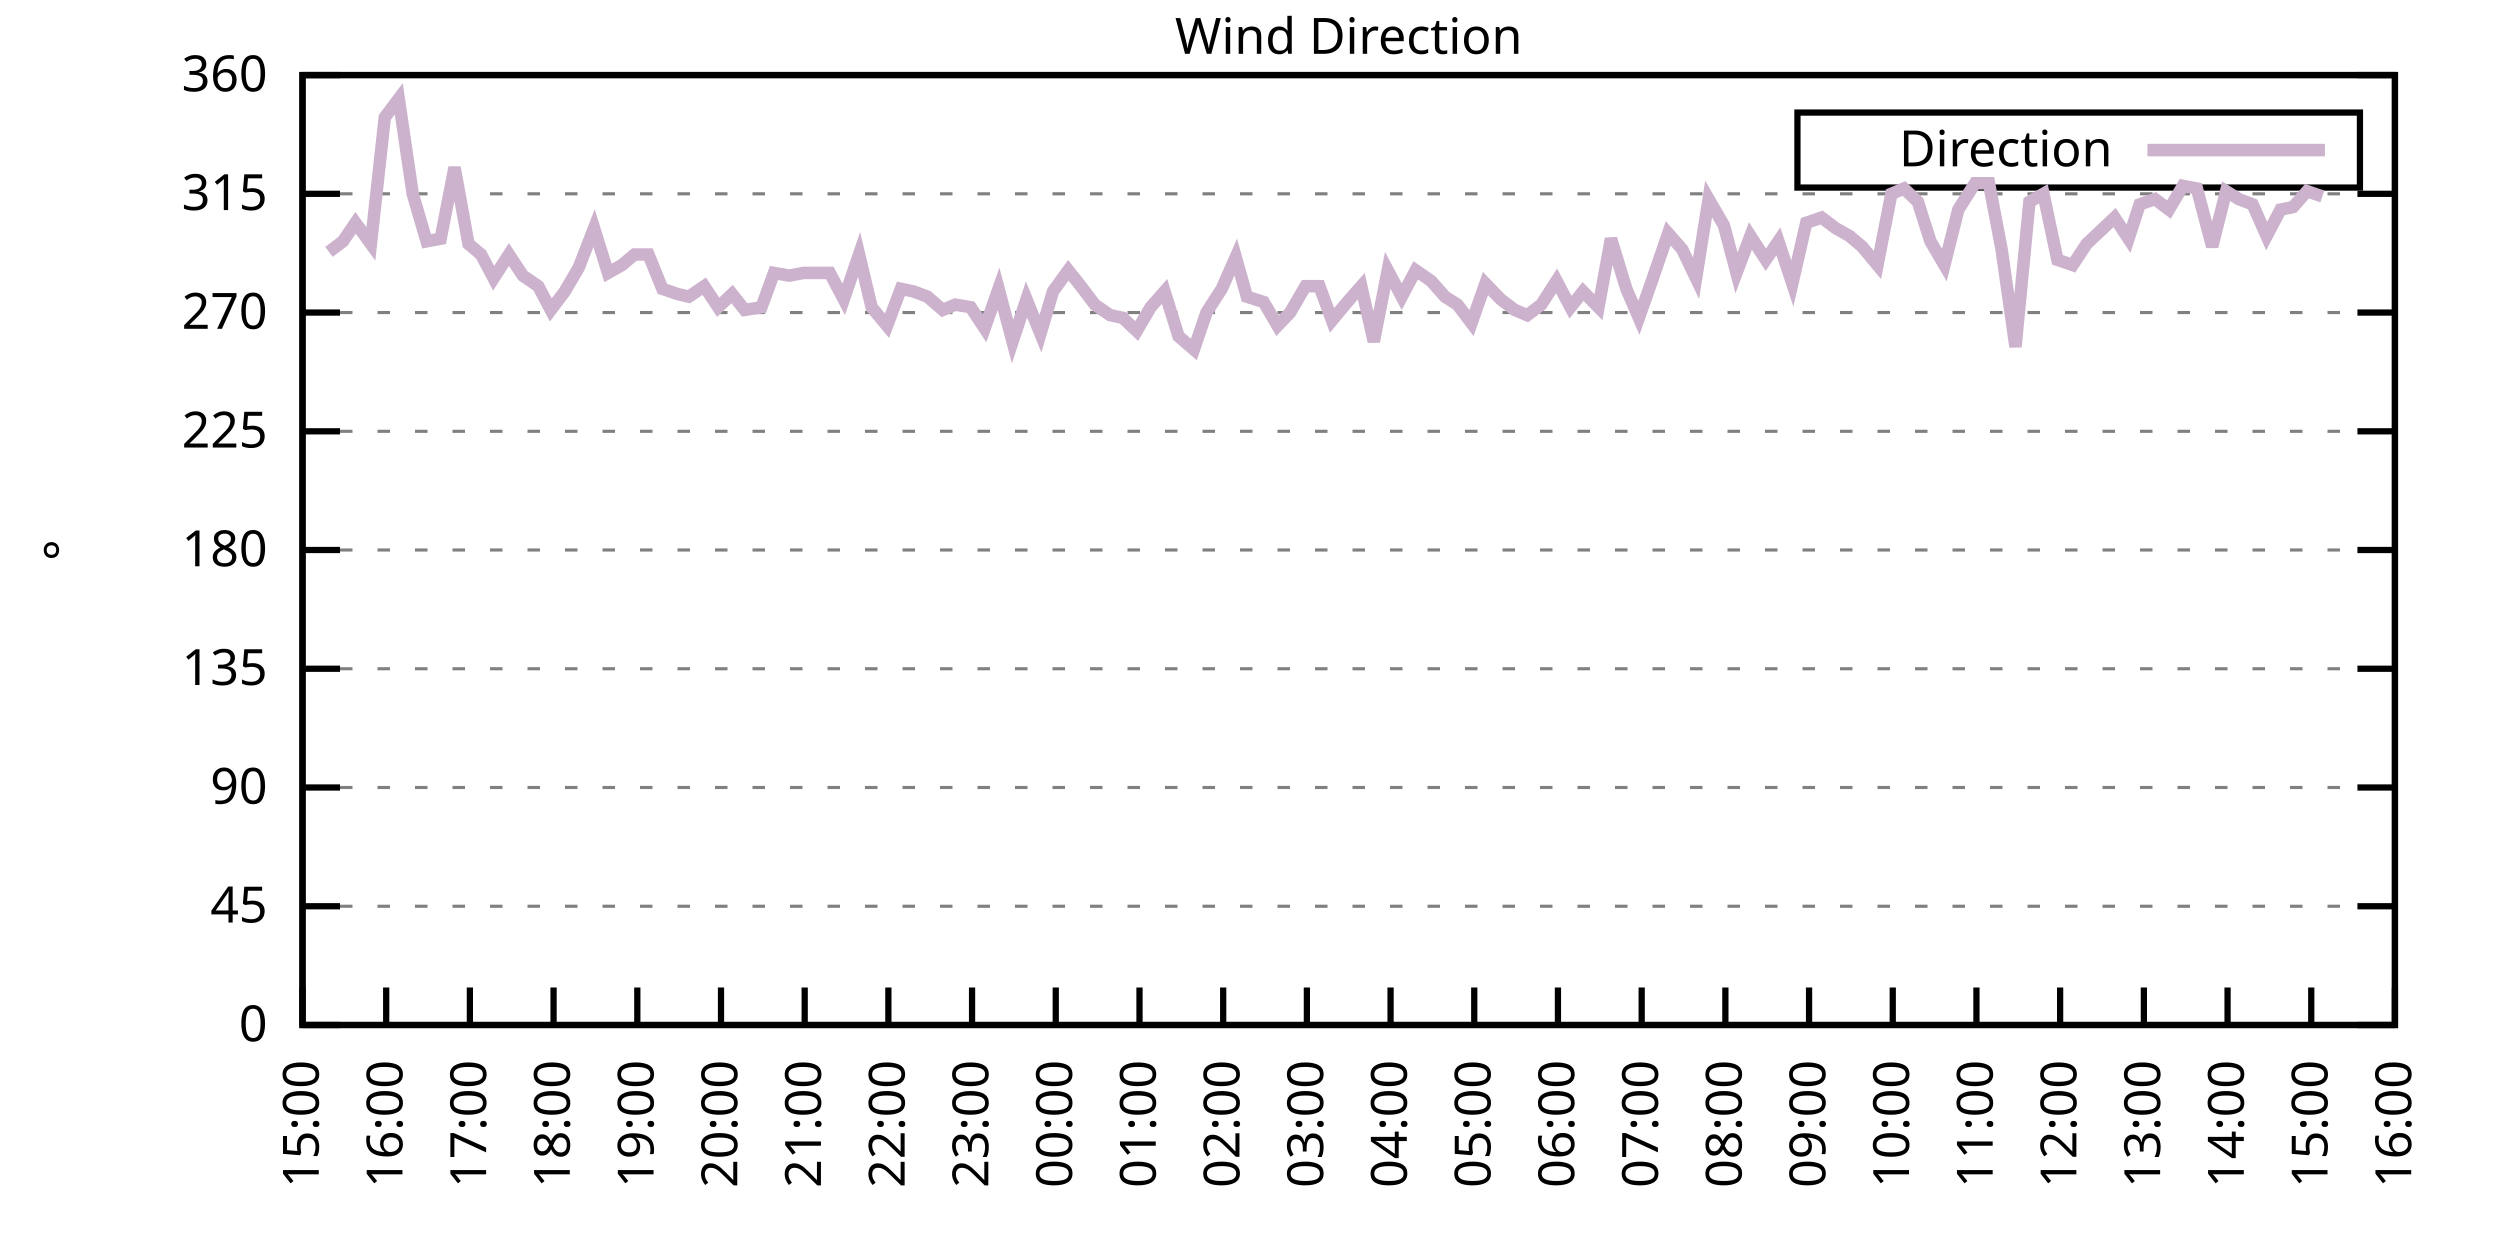
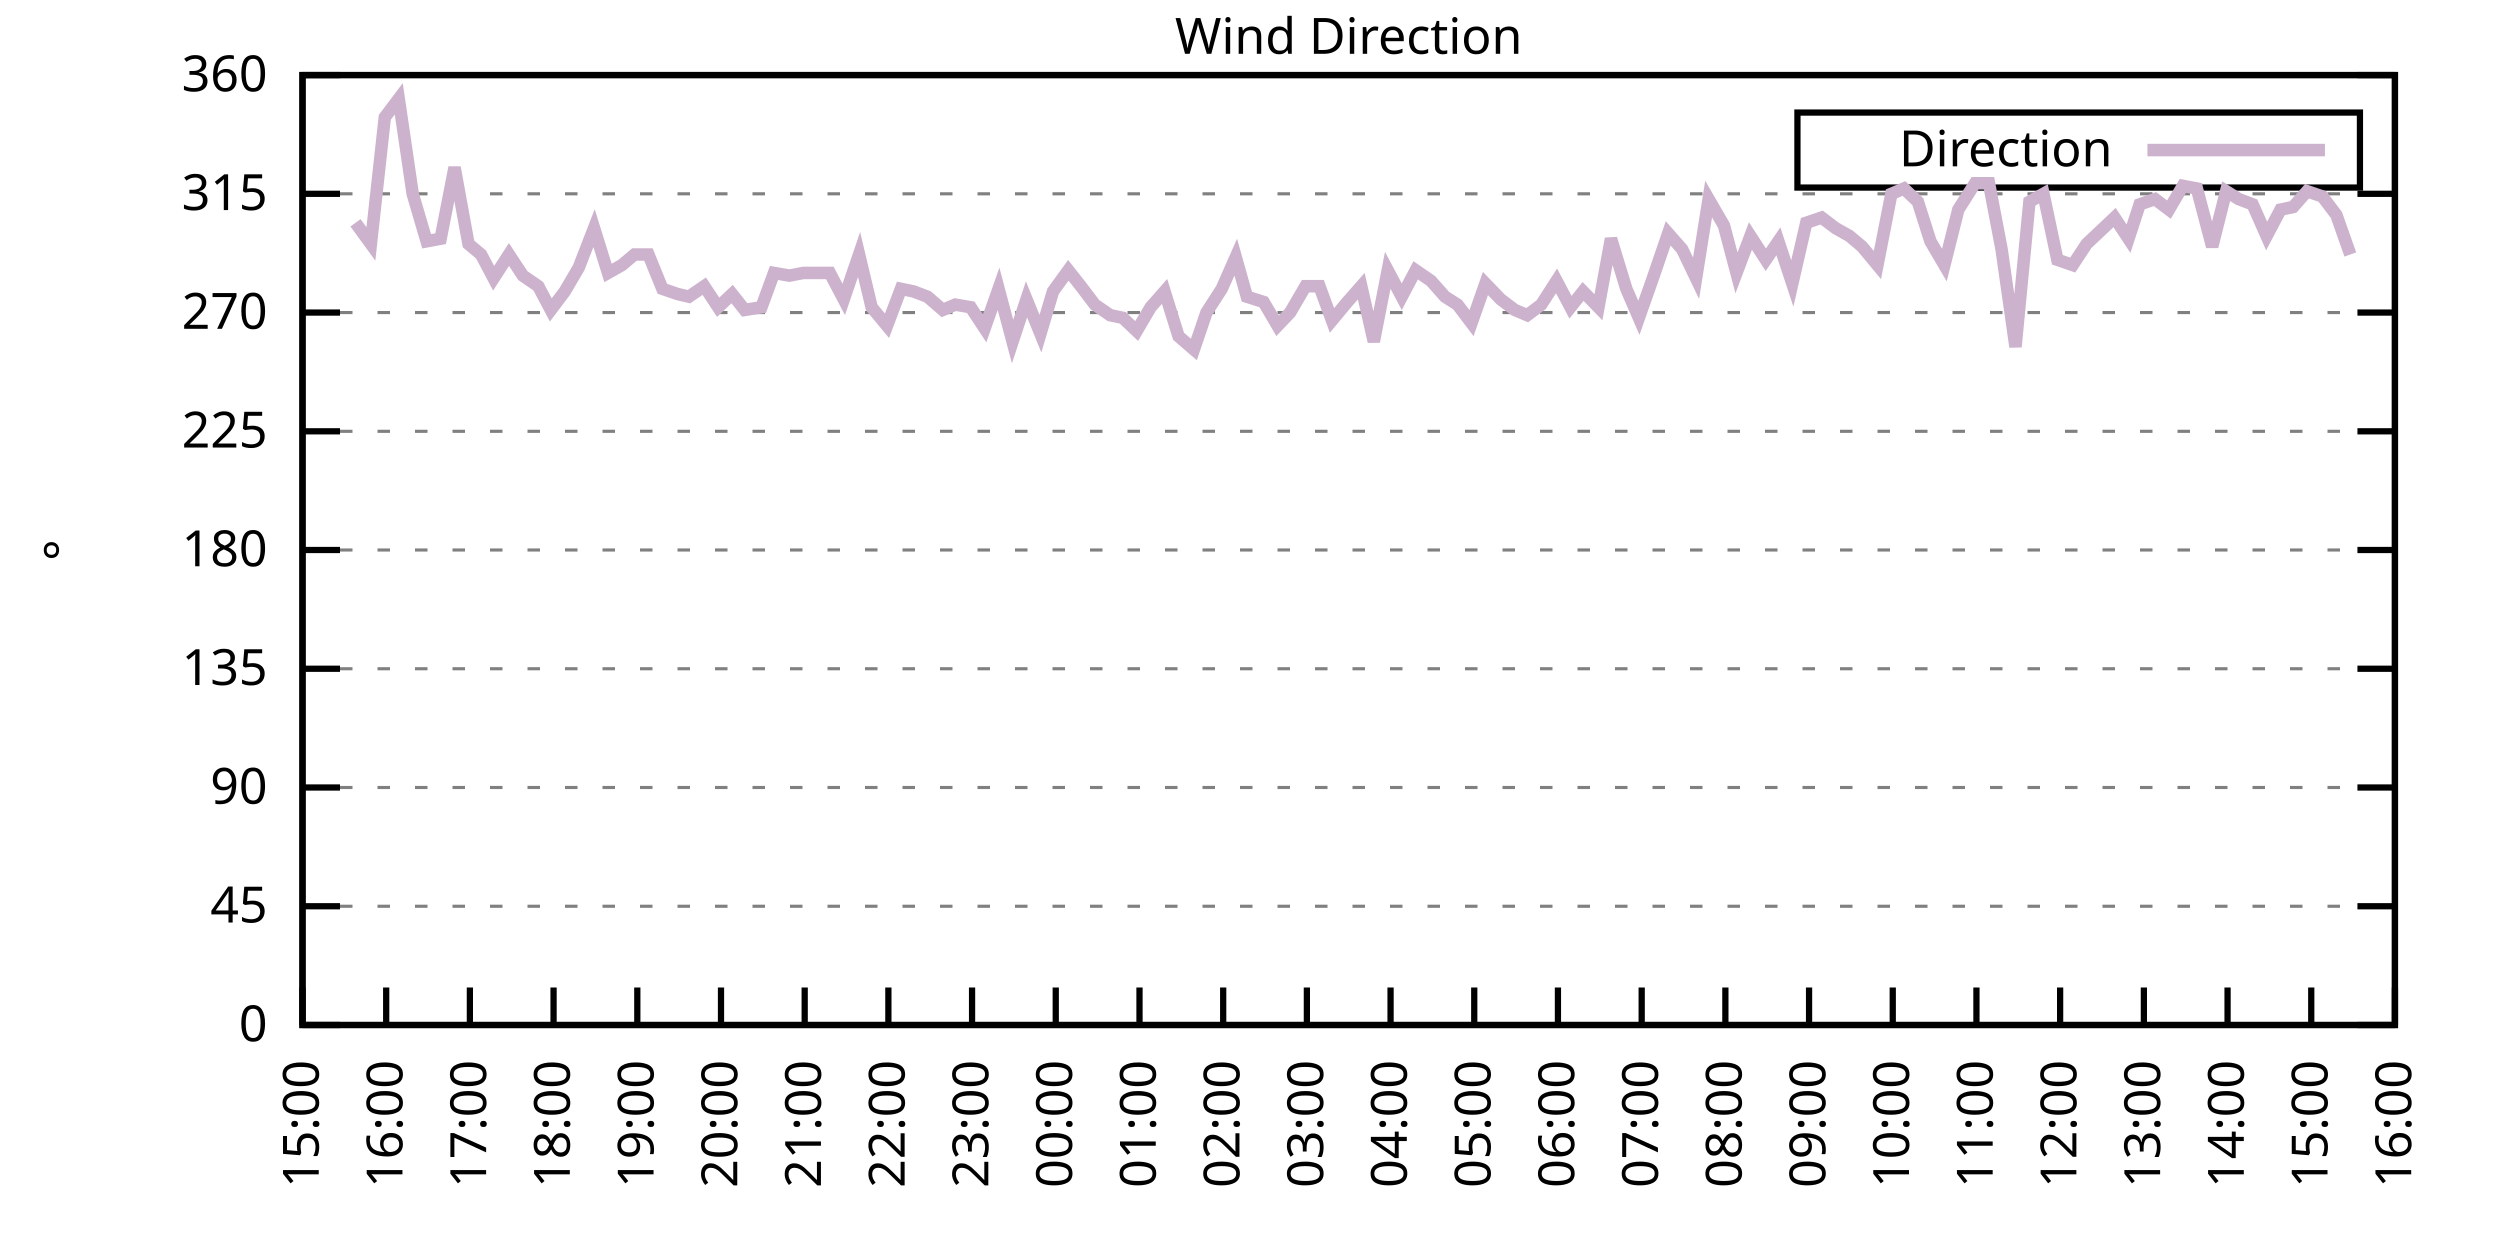
<svg xmlns="http://www.w3.org/2000/svg" xmlns:xlink="http://www.w3.org/1999/xlink" width="400" height="200" viewBox="0 0 400 200">
  <g id="gnuplot_canvas">
    <rect x="0" y="0" width="400" height="200" fill="none" />
    <defs>
      <circle id="gpDot" r="0.5" stroke-width="0.5" stroke="currentColor" />
      <path id="gpPt0" stroke-width="0.333" stroke="currentColor" d="M-1,0 h2 M0,-1 v2" />
      <path id="gpPt1" stroke-width="0.333" stroke="currentColor" d="M-1,-1 L1,1 M1,-1 L-1,1" />
      <path id="gpPt2" stroke-width="0.333" stroke="currentColor" d="M-1,0 L1,0 M0,-1 L0,1 M-1,-1 L1,1 M-1,1 L1,-1" />
      <rect id="gpPt3" stroke-width="0.333" stroke="currentColor" x="-1" y="-1" width="2" height="2" />
      <rect id="gpPt4" stroke-width="0.333" stroke="currentColor" fill="currentColor" x="-1" y="-1" width="2" height="2" />
      <circle id="gpPt5" stroke-width="0.333" stroke="currentColor" cx="0" cy="0" r="1" />
      <use xlink:href="#gpPt5" id="gpPt6" fill="currentColor" stroke="none" />
      <path id="gpPt7" stroke-width="0.333" stroke="currentColor" d="M0,-1.33 L-1.33,0.67 L1.33,0.67 z" />
      <use xlink:href="#gpPt7" id="gpPt8" fill="currentColor" stroke="none" />
      <use xlink:href="#gpPt7" id="gpPt9" stroke="currentColor" transform="rotate(180)" />
      <use xlink:href="#gpPt9" id="gpPt10" fill="currentColor" stroke="none" />
      <use xlink:href="#gpPt3" id="gpPt11" stroke="currentColor" transform="rotate(45)" />
      <use xlink:href="#gpPt11" id="gpPt12" fill="currentColor" stroke="none" />
      <path id="gpPt13" stroke-width="0.333" stroke="currentColor" d="M0,1.330 L1.265,0.411 L0.782,-1.067 L-0.782,-1.076 L-1.265,0.411 z" />
      <use xlink:href="#gpPt13" id="gpPt14" fill="currentColor" stroke="none" />
      <filter id="textbox" filterUnits="objectBoundingBox" x="0" y="0" height="1" width="1">
        <feFlood flood-color="white" flood-opacity="1" result="bgnd" />
        <feComposite in="SourceGraphic" in2="bgnd" operator="atop" />
      </filter>
      <filter id="greybox" filterUnits="objectBoundingBox" x="0" y="0" height="1" width="1">
        <feFlood flood-color="lightgrey" flood-opacity="1" result="grey" />
        <feComposite in="SourceGraphic" in2="grey" operator="atop" />
      </filter>
    </defs>
    <g fill="none" color="white" stroke="currentColor" stroke-width="1.00" stroke-linecap="butt" stroke-linejoin="miter">
</g>
    <g fill="none" color="black" stroke="currentColor" stroke-width="1.00" stroke-linecap="butt" stroke-linejoin="miter">
      <g stroke="none" shape-rendering="crispEdges">
        <polygon fill="rgb(255, 255, 255)" points="48.40,164.00 383.18,164.00 383.18,12.02 48.40,12.02 " />
      </g>
    </g>
    <g fill="none" color="black" stroke="currentColor" stroke-width="1.00" stroke-linecap="butt" stroke-linejoin="miter">
</g>
    <g fill="none" color="black" stroke="black" stroke-width="0.50" stroke-linecap="butt" stroke-linejoin="miter">
</g>
    <g fill="none" color="gray" stroke="currentColor" stroke-width="0.50" stroke-linecap="butt" stroke-linejoin="miter">
      <path stroke="gray" stroke-dasharray="2,4" class="gridline" d="M48.40,164.00 L383.19,164.00  " />
    </g>
    <g fill="none" color="gray" stroke="gray" stroke-width="1.00" stroke-linecap="butt" stroke-linejoin="miter">
</g>
    <g fill="none" color="black" stroke="currentColor" stroke-width="1.00" stroke-linecap="butt" stroke-linejoin="miter">
      <path stroke="black" d="M48.40,164.00 L54.40,164.00 M383.19,164.00 L377.19,164.00  " />
      <g transform="translate(42.80,166.60)" stroke="none" fill="black" font-family="Sans" font-size="8.00" text-anchor="end">
        <text>
          <tspan font-family="Sans"> 0</tspan>
        </text>
      </g>
    </g>
    <g fill="none" color="black" stroke="currentColor" stroke-width="1.00" stroke-linecap="butt" stroke-linejoin="miter">
</g>
    <g fill="none" color="black" stroke="black" stroke-width="0.50" stroke-linecap="butt" stroke-linejoin="miter">
</g>
    <g fill="none" color="gray" stroke="currentColor" stroke-width="0.50" stroke-linecap="butt" stroke-linejoin="miter">
      <path stroke="gray" stroke-dasharray="2,4" class="gridline" d="M48.40,145.00 L383.19,145.00  " />
    </g>
    <g fill="none" color="gray" stroke="gray" stroke-width="1.00" stroke-linecap="butt" stroke-linejoin="miter">
</g>
    <g fill="none" color="black" stroke="currentColor" stroke-width="1.00" stroke-linecap="butt" stroke-linejoin="miter">
      <path stroke="black" d="M48.40,145.00 L54.40,145.00 M383.19,145.00 L377.19,145.00  " />
      <g transform="translate(42.80,147.60)" stroke="none" fill="black" font-family="Sans" font-size="8.00" text-anchor="end">
        <text>
          <tspan font-family="Sans"> 45</tspan>
        </text>
      </g>
    </g>
    <g fill="none" color="black" stroke="currentColor" stroke-width="1.00" stroke-linecap="butt" stroke-linejoin="miter">
</g>
    <g fill="none" color="black" stroke="black" stroke-width="0.50" stroke-linecap="butt" stroke-linejoin="miter">
</g>
    <g fill="none" color="gray" stroke="currentColor" stroke-width="0.50" stroke-linecap="butt" stroke-linejoin="miter">
      <path stroke="gray" stroke-dasharray="2,4" class="gridline" d="M48.40,126.00 L383.19,126.00  " />
    </g>
    <g fill="none" color="gray" stroke="gray" stroke-width="1.00" stroke-linecap="butt" stroke-linejoin="miter">
</g>
    <g fill="none" color="black" stroke="currentColor" stroke-width="1.00" stroke-linecap="butt" stroke-linejoin="miter">
      <path stroke="black" d="M48.40,126.00 L54.40,126.00 M383.19,126.00 L377.19,126.00  " />
      <g transform="translate(42.80,128.60)" stroke="none" fill="black" font-family="Sans" font-size="8.00" text-anchor="end">
        <text>
          <tspan font-family="Sans"> 90</tspan>
        </text>
      </g>
    </g>
    <g fill="none" color="black" stroke="currentColor" stroke-width="1.00" stroke-linecap="butt" stroke-linejoin="miter">
</g>
    <g fill="none" color="black" stroke="black" stroke-width="0.50" stroke-linecap="butt" stroke-linejoin="miter">
</g>
    <g fill="none" color="gray" stroke="currentColor" stroke-width="0.50" stroke-linecap="butt" stroke-linejoin="miter">
      <path stroke="gray" stroke-dasharray="2,4" class="gridline" d="M48.40,107.00 L383.19,107.00  " />
    </g>
    <g fill="none" color="gray" stroke="gray" stroke-width="1.00" stroke-linecap="butt" stroke-linejoin="miter">
</g>
    <g fill="none" color="black" stroke="currentColor" stroke-width="1.00" stroke-linecap="butt" stroke-linejoin="miter">
      <path stroke="black" d="M48.40,107.00 L54.40,107.00 M383.19,107.00 L377.19,107.00  " />
      <g transform="translate(42.80,109.60)" stroke="none" fill="black" font-family="Sans" font-size="8.00" text-anchor="end">
        <text>
          <tspan font-family="Sans"> 135</tspan>
        </text>
      </g>
    </g>
    <g fill="none" color="black" stroke="currentColor" stroke-width="1.00" stroke-linecap="butt" stroke-linejoin="miter">
</g>
    <g fill="none" color="black" stroke="black" stroke-width="0.50" stroke-linecap="butt" stroke-linejoin="miter">
</g>
    <g fill="none" color="gray" stroke="currentColor" stroke-width="0.50" stroke-linecap="butt" stroke-linejoin="miter">
      <path stroke="gray" stroke-dasharray="2,4" class="gridline" d="M48.40,88.00 L383.19,88.00  " />
    </g>
    <g fill="none" color="gray" stroke="gray" stroke-width="1.00" stroke-linecap="butt" stroke-linejoin="miter">
</g>
    <g fill="none" color="black" stroke="currentColor" stroke-width="1.00" stroke-linecap="butt" stroke-linejoin="miter">
      <path stroke="black" d="M48.40,88.00 L54.40,88.00 M383.19,88.00 L377.19,88.00  " />
      <g transform="translate(42.80,90.60)" stroke="none" fill="black" font-family="Sans" font-size="8.00" text-anchor="end">
        <text>
          <tspan font-family="Sans"> 180</tspan>
        </text>
      </g>
    </g>
    <g fill="none" color="black" stroke="currentColor" stroke-width="1.00" stroke-linecap="butt" stroke-linejoin="miter">
</g>
    <g fill="none" color="black" stroke="black" stroke-width="0.50" stroke-linecap="butt" stroke-linejoin="miter">
</g>
    <g fill="none" color="gray" stroke="currentColor" stroke-width="0.50" stroke-linecap="butt" stroke-linejoin="miter">
      <path stroke="gray" stroke-dasharray="2,4" class="gridline" d="M48.40,69.01 L383.19,69.01  " />
    </g>
    <g fill="none" color="gray" stroke="gray" stroke-width="1.00" stroke-linecap="butt" stroke-linejoin="miter">
</g>
    <g fill="none" color="black" stroke="currentColor" stroke-width="1.00" stroke-linecap="butt" stroke-linejoin="miter">
      <path stroke="black" d="M48.40,69.01 L54.40,69.01 M383.19,69.01 L377.19,69.01  " />
      <g transform="translate(42.80,71.61)" stroke="none" fill="black" font-family="Sans" font-size="8.00" text-anchor="end">
        <text>
          <tspan font-family="Sans"> 225</tspan>
        </text>
      </g>
    </g>
    <g fill="none" color="black" stroke="currentColor" stroke-width="1.00" stroke-linecap="butt" stroke-linejoin="miter">
</g>
    <g fill="none" color="black" stroke="black" stroke-width="0.50" stroke-linecap="butt" stroke-linejoin="miter">
</g>
    <g fill="none" color="gray" stroke="currentColor" stroke-width="0.50" stroke-linecap="butt" stroke-linejoin="miter">
      <path stroke="gray" stroke-dasharray="2,4" class="gridline" d="M48.40,50.01 L383.19,50.01  " />
    </g>
    <g fill="none" color="gray" stroke="gray" stroke-width="1.00" stroke-linecap="butt" stroke-linejoin="miter">
</g>
    <g fill="none" color="black" stroke="currentColor" stroke-width="1.00" stroke-linecap="butt" stroke-linejoin="miter">
      <path stroke="black" d="M48.40,50.01 L54.40,50.01 M383.19,50.01 L377.19,50.01  " />
      <g transform="translate(42.80,52.61)" stroke="none" fill="black" font-family="Sans" font-size="8.00" text-anchor="end">
        <text>
          <tspan font-family="Sans"> 270</tspan>
        </text>
      </g>
    </g>
    <g fill="none" color="black" stroke="currentColor" stroke-width="1.00" stroke-linecap="butt" stroke-linejoin="miter">
</g>
    <g fill="none" color="black" stroke="black" stroke-width="0.50" stroke-linecap="butt" stroke-linejoin="miter">
</g>
    <g fill="none" color="gray" stroke="currentColor" stroke-width="0.50" stroke-linecap="butt" stroke-linejoin="miter">
      <path stroke="gray" stroke-dasharray="2,4" class="gridline" d="M48.40,31.01 L383.19,31.01  " />
    </g>
    <g fill="none" color="gray" stroke="gray" stroke-width="1.00" stroke-linecap="butt" stroke-linejoin="miter">
</g>
    <g fill="none" color="black" stroke="currentColor" stroke-width="1.00" stroke-linecap="butt" stroke-linejoin="miter">
      <path stroke="black" d="M48.40,31.01 L54.40,31.01 M383.19,31.01 L377.19,31.01  " />
      <g transform="translate(42.80,33.61)" stroke="none" fill="black" font-family="Sans" font-size="8.00" text-anchor="end">
        <text>
          <tspan font-family="Sans"> 315</tspan>
        </text>
      </g>
    </g>
    <g fill="none" color="black" stroke="currentColor" stroke-width="1.00" stroke-linecap="butt" stroke-linejoin="miter">
</g>
    <g fill="none" color="black" stroke="black" stroke-width="0.50" stroke-linecap="butt" stroke-linejoin="miter">
</g>
    <g fill="none" color="gray" stroke="currentColor" stroke-width="0.50" stroke-linecap="butt" stroke-linejoin="miter">
      <path stroke="gray" stroke-dasharray="2,4" class="gridline" d="M48.40,12.01 L383.19,12.01  " />
    </g>
    <g fill="none" color="gray" stroke="gray" stroke-width="1.00" stroke-linecap="butt" stroke-linejoin="miter">
</g>
    <g fill="none" color="black" stroke="currentColor" stroke-width="1.00" stroke-linecap="butt" stroke-linejoin="miter">
      <path stroke="black" d="M48.40,12.01 L54.40,12.01 M383.19,12.01 L377.19,12.01  " />
      <g transform="translate(42.80,14.61)" stroke="none" fill="black" font-family="Sans" font-size="8.00" text-anchor="end">
        <text>
          <tspan font-family="Sans"> 360</tspan>
        </text>
      </g>
    </g>
    <g fill="none" color="black" stroke="currentColor" stroke-width="1.00" stroke-linecap="butt" stroke-linejoin="miter">
      <path stroke="black" d="M48.40,164.00 L48.40,158.00  " />
      <g transform="translate(51.00,169.60) rotate(270.00)" stroke="none" fill="black" font-family="Sans" font-size="8.00" text-anchor="end">
        <text>
          <tspan font-family="Sans">15:00</tspan>
        </text>
      </g>
    </g>
    <g fill="none" color="black" stroke="currentColor" stroke-width="1.00" stroke-linecap="butt" stroke-linejoin="miter">
      <path stroke="black" d="M61.79,164.00 L61.79,158.00  " />
      <g transform="translate(64.39,169.60) rotate(270.00)" stroke="none" fill="black" font-family="Sans" font-size="8.00" text-anchor="end">
        <text>
          <tspan font-family="Sans">16:00</tspan>
        </text>
      </g>
    </g>
    <g fill="none" color="black" stroke="currentColor" stroke-width="1.00" stroke-linecap="butt" stroke-linejoin="miter">
      <path stroke="black" d="M75.18,164.00 L75.18,158.00  " />
      <g transform="translate(77.78,169.60) rotate(270.00)" stroke="none" fill="black" font-family="Sans" font-size="8.00" text-anchor="end">
        <text>
          <tspan font-family="Sans">17:00</tspan>
        </text>
      </g>
    </g>
    <g fill="none" color="black" stroke="currentColor" stroke-width="1.00" stroke-linecap="butt" stroke-linejoin="miter">
      <path stroke="black" d="M88.57,164.00 L88.57,158.00  " />
      <g transform="translate(91.17,169.60) rotate(270.00)" stroke="none" fill="black" font-family="Sans" font-size="8.00" text-anchor="end">
        <text>
          <tspan font-family="Sans">18:00</tspan>
        </text>
      </g>
    </g>
    <g fill="none" color="black" stroke="currentColor" stroke-width="1.00" stroke-linecap="butt" stroke-linejoin="miter">
      <path stroke="black" d="M101.97,164.00 L101.97,158.00  " />
      <g transform="translate(104.57,169.60) rotate(270.00)" stroke="none" fill="black" font-family="Sans" font-size="8.00" text-anchor="end">
        <text>
          <tspan font-family="Sans">19:00</tspan>
        </text>
      </g>
    </g>
    <g fill="none" color="black" stroke="currentColor" stroke-width="1.00" stroke-linecap="butt" stroke-linejoin="miter">
      <path stroke="black" d="M115.36,164.00 L115.36,158.00  " />
      <g transform="translate(117.96,169.60) rotate(270.00)" stroke="none" fill="black" font-family="Sans" font-size="8.00" text-anchor="end">
        <text>
          <tspan font-family="Sans">20:00</tspan>
        </text>
      </g>
    </g>
    <g fill="none" color="black" stroke="currentColor" stroke-width="1.00" stroke-linecap="butt" stroke-linejoin="miter">
      <path stroke="black" d="M128.75,164.00 L128.75,158.00  " />
      <g transform="translate(131.35,169.60) rotate(270.00)" stroke="none" fill="black" font-family="Sans" font-size="8.00" text-anchor="end">
        <text>
          <tspan font-family="Sans">21:00</tspan>
        </text>
      </g>
    </g>
    <g fill="none" color="black" stroke="currentColor" stroke-width="1.00" stroke-linecap="butt" stroke-linejoin="miter">
      <path stroke="black" d="M142.14,164.00 L142.14,158.00  " />
      <g transform="translate(144.74,169.60) rotate(270.00)" stroke="none" fill="black" font-family="Sans" font-size="8.00" text-anchor="end">
        <text>
          <tspan font-family="Sans">22:00</tspan>
        </text>
      </g>
    </g>
    <g fill="none" color="black" stroke="currentColor" stroke-width="1.00" stroke-linecap="butt" stroke-linejoin="miter">
      <path stroke="black" d="M155.53,164.00 L155.53,158.00  " />
      <g transform="translate(158.13,169.60) rotate(270.00)" stroke="none" fill="black" font-family="Sans" font-size="8.00" text-anchor="end">
        <text>
          <tspan font-family="Sans">23:00</tspan>
        </text>
      </g>
    </g>
    <g fill="none" color="black" stroke="currentColor" stroke-width="1.00" stroke-linecap="butt" stroke-linejoin="miter">
      <path stroke="black" d="M168.92,164.00 L168.92,158.00  " />
      <g transform="translate(171.52,169.60) rotate(270.00)" stroke="none" fill="black" font-family="Sans" font-size="8.00" text-anchor="end">
        <text>
          <tspan font-family="Sans">00:00</tspan>
        </text>
      </g>
    </g>
    <g fill="none" color="black" stroke="currentColor" stroke-width="1.00" stroke-linecap="butt" stroke-linejoin="miter">
      <path stroke="black" d="M182.32,164.00 L182.32,158.00  " />
      <g transform="translate(184.92,169.60) rotate(270.00)" stroke="none" fill="black" font-family="Sans" font-size="8.00" text-anchor="end">
        <text>
          <tspan font-family="Sans">01:00</tspan>
        </text>
      </g>
    </g>
    <g fill="none" color="black" stroke="currentColor" stroke-width="1.00" stroke-linecap="butt" stroke-linejoin="miter">
      <path stroke="black" d="M195.71,164.00 L195.71,158.00  " />
      <g transform="translate(198.31,169.60) rotate(270.00)" stroke="none" fill="black" font-family="Sans" font-size="8.00" text-anchor="end">
        <text>
          <tspan font-family="Sans">02:00</tspan>
        </text>
      </g>
    </g>
    <g fill="none" color="black" stroke="currentColor" stroke-width="1.00" stroke-linecap="butt" stroke-linejoin="miter">
      <path stroke="black" d="M209.10,164.00 L209.10,158.00  " />
      <g transform="translate(211.70,169.60) rotate(270.00)" stroke="none" fill="black" font-family="Sans" font-size="8.00" text-anchor="end">
        <text>
          <tspan font-family="Sans">03:00</tspan>
        </text>
      </g>
    </g>
    <g fill="none" color="black" stroke="currentColor" stroke-width="1.00" stroke-linecap="butt" stroke-linejoin="miter">
      <path stroke="black" d="M222.49,164.00 L222.49,158.00  " />
      <g transform="translate(225.09,169.60) rotate(270.00)" stroke="none" fill="black" font-family="Sans" font-size="8.00" text-anchor="end">
        <text>
          <tspan font-family="Sans">04:00</tspan>
        </text>
      </g>
    </g>
    <g fill="none" color="black" stroke="currentColor" stroke-width="1.00" stroke-linecap="butt" stroke-linejoin="miter">
      <path stroke="black" d="M235.88,164.00 L235.88,158.00  " />
      <g transform="translate(238.48,169.60) rotate(270.00)" stroke="none" fill="black" font-family="Sans" font-size="8.00" text-anchor="end">
        <text>
          <tspan font-family="Sans">05:00</tspan>
        </text>
      </g>
    </g>
    <g fill="none" color="black" stroke="currentColor" stroke-width="1.00" stroke-linecap="butt" stroke-linejoin="miter">
      <path stroke="black" d="M249.27,164.00 L249.27,158.00  " />
      <g transform="translate(251.87,169.60) rotate(270.00)" stroke="none" fill="black" font-family="Sans" font-size="8.00" text-anchor="end">
        <text>
          <tspan font-family="Sans">06:00</tspan>
        </text>
      </g>
    </g>
    <g fill="none" color="black" stroke="currentColor" stroke-width="1.00" stroke-linecap="butt" stroke-linejoin="miter">
      <path stroke="black" d="M262.67,164.00 L262.67,158.00  " />
      <g transform="translate(265.27,169.60) rotate(270.00)" stroke="none" fill="black" font-family="Sans" font-size="8.00" text-anchor="end">
        <text>
          <tspan font-family="Sans">07:00</tspan>
        </text>
      </g>
    </g>
    <g fill="none" color="black" stroke="currentColor" stroke-width="1.00" stroke-linecap="butt" stroke-linejoin="miter">
      <path stroke="black" d="M276.06,164.00 L276.06,158.00  " />
      <g transform="translate(278.66,169.60) rotate(270.00)" stroke="none" fill="black" font-family="Sans" font-size="8.00" text-anchor="end">
        <text>
          <tspan font-family="Sans">08:00</tspan>
        </text>
      </g>
    </g>
    <g fill="none" color="black" stroke="currentColor" stroke-width="1.00" stroke-linecap="butt" stroke-linejoin="miter">
      <path stroke="black" d="M289.45,164.00 L289.45,158.00  " />
      <g transform="translate(292.05,169.60) rotate(270.00)" stroke="none" fill="black" font-family="Sans" font-size="8.00" text-anchor="end">
        <text>
          <tspan font-family="Sans">09:00</tspan>
        </text>
      </g>
    </g>
    <g fill="none" color="black" stroke="currentColor" stroke-width="1.00" stroke-linecap="butt" stroke-linejoin="miter">
      <path stroke="black" d="M302.84,164.00 L302.84,158.00  " />
      <g transform="translate(305.44,169.60) rotate(270.00)" stroke="none" fill="black" font-family="Sans" font-size="8.00" text-anchor="end">
        <text>
          <tspan font-family="Sans">10:00</tspan>
        </text>
      </g>
    </g>
    <g fill="none" color="black" stroke="currentColor" stroke-width="1.00" stroke-linecap="butt" stroke-linejoin="miter">
      <path stroke="black" d="M316.23,164.00 L316.23,158.00  " />
      <g transform="translate(318.83,169.60) rotate(270.00)" stroke="none" fill="black" font-family="Sans" font-size="8.00" text-anchor="end">
        <text>
          <tspan font-family="Sans">11:00</tspan>
        </text>
      </g>
    </g>
    <g fill="none" color="black" stroke="currentColor" stroke-width="1.00" stroke-linecap="butt" stroke-linejoin="miter">
      <path stroke="black" d="M329.62,164.00 L329.62,158.00  " />
      <g transform="translate(332.22,169.60) rotate(270.00)" stroke="none" fill="black" font-family="Sans" font-size="8.00" text-anchor="end">
        <text>
          <tspan font-family="Sans">12:00</tspan>
        </text>
      </g>
    </g>
    <g fill="none" color="black" stroke="currentColor" stroke-width="1.00" stroke-linecap="butt" stroke-linejoin="miter">
      <path stroke="black" d="M343.02,164.00 L343.02,158.00  " />
      <g transform="translate(345.62,169.60) rotate(270.00)" stroke="none" fill="black" font-family="Sans" font-size="8.00" text-anchor="end">
        <text>
          <tspan font-family="Sans">13:00</tspan>
        </text>
      </g>
    </g>
    <g fill="none" color="black" stroke="currentColor" stroke-width="1.00" stroke-linecap="butt" stroke-linejoin="miter">
      <path stroke="black" d="M356.41,164.00 L356.41,158.00  " />
      <g transform="translate(359.01,169.60) rotate(270.00)" stroke="none" fill="black" font-family="Sans" font-size="8.00" text-anchor="end">
        <text>
          <tspan font-family="Sans">14:00</tspan>
        </text>
      </g>
    </g>
    <g fill="none" color="black" stroke="currentColor" stroke-width="1.00" stroke-linecap="butt" stroke-linejoin="miter">
      <path stroke="black" d="M369.80,164.00 L369.80,158.00  " />
      <g transform="translate(372.40,169.60) rotate(270.00)" stroke="none" fill="black" font-family="Sans" font-size="8.00" text-anchor="end">
        <text>
          <tspan font-family="Sans">15:00</tspan>
        </text>
      </g>
    </g>
    <g fill="none" color="black" stroke="currentColor" stroke-width="1.00" stroke-linecap="butt" stroke-linejoin="miter">
      <path stroke="black" d="M383.19,164.00 L383.19,158.00  " />
      <g transform="translate(385.79,169.60) rotate(270.00)" stroke="none" fill="black" font-family="Sans" font-size="8.00" text-anchor="end">
        <text>
          <tspan font-family="Sans">16:00</tspan>
        </text>
      </g>
    </g>
    <g fill="none" color="black" stroke="currentColor" stroke-width="1.00" stroke-linecap="butt" stroke-linejoin="miter">
</g>
    <g fill="none" color="black" stroke="currentColor" stroke-width="1.00" stroke-linecap="butt" stroke-linejoin="miter">
      <path stroke="black" d="M48.40,12.01 L48.40,164.00 L383.19,164.00 L383.19,12.01 L48.40,12.01 Z  " />
    </g>
    <g fill="none" color="black" stroke="currentColor" stroke-width="1.00" stroke-linecap="butt" stroke-linejoin="miter">
</g>
    <g fill="none" color="black" stroke="currentColor" stroke-width="1.00" stroke-linecap="butt" stroke-linejoin="miter">
      <path stroke="black" d="M287.59,30.01 L287.59,18.01 L377.59,18.01 L377.59,30.01 L287.59,30.01 Z  " />
    </g>
    <g id="Wind_direction_plot_1">
      <g fill="none" color="white" stroke="black" stroke-width="2.00" stroke-linecap="butt" stroke-linejoin="miter">
</g>
      <g fill="none" color="black" stroke="currentColor" stroke-width="2.00" stroke-linecap="butt" stroke-linejoin="miter">
        <g transform="translate(337.99,26.61)" stroke="none" fill="black" font-family="Sans" font-size="8.00" text-anchor="end">
          <text>
            <tspan font-family="Sans">Direction</tspan>
          </text>
        </g>
      </g>
      <g fill="none" color="black" stroke="currentColor" stroke-width="2.00" stroke-linecap="butt" stroke-linejoin="miter">
-         <path stroke="rgb(204, 178, 204)" d="M343.59,24.01 L371.99,24.01 M52.64,40.30 L54.87,38.61 L56.88,35.65 L59.34,39.03 L61.57,18.77 L63.80,15.81   L66.03,31.01 L68.26,38.61 L70.50,38.19 L72.73,26.79 L74.96,39.03 L76.97,40.72 L78.98,44.52 L81.43,40.72   L83.66,44.10 L86.12,45.79 L88.13,49.59 L90.36,46.63 L92.59,42.83 L95.05,36.50 L97.28,43.67 L99.51,42.41   L101.52,40.72 L103.75,40.72 L105.98,46.21 L108.44,47.05 L110.22,47.47 L112.68,45.79 L114.91,49.16 L117.14,47.05   L119.15,49.59 L121.83,49.16 L123.84,43.67 L126.29,44.10 L128.53,43.67 L130.31,43.67 L132.77,43.67 L135.00,47.90   L137.45,40.72 L139.46,49.16 L141.92,52.12 L144.15,46.21 L146.16,46.63 L148.39,47.47 L150.85,49.59 L152.85,48.74   L155.31,49.16 L157.54,52.54 L159.77,46.21 L162.01,54.65 L164.24,47.90 L166.47,53.39 L168.48,46.63 L170.93,43.25   L172.94,45.79 L175.17,48.74 L177.63,50.43 L179.64,50.85 L181.87,52.96 L184.10,49.16 L186.33,46.63 L188.57,53.81   L191.02,55.92 L193.03,50.01 L195.48,46.21 L197.72,41.14 L199.50,47.47 L202.18,48.32 L204.41,52.12 L206.42,50.01   L208.88,45.79 L211.11,45.79 L213.12,51.27 L215.57,48.32 L217.80,45.79 L219.81,54.65 L222.04,43.25 L224.28,47.47   L226.51,43.25 L228.96,44.94 L231.20,47.47 L233.20,48.74 L235.44,51.70 L237.67,45.36 L240.12,47.90 L242.36,49.59   L244.36,50.43 L246.60,48.74 L249.05,44.94 L251.28,49.16 L253.29,46.63 L255.75,49.16 L257.76,38.19 L260.21,46.21   L262.22,50.85 L264.45,44.52 L266.91,37.34 L269.14,39.87 L271.37,44.52 L273.38,31.85 L275.83,36.08 L277.84,43.67   L280.07,37.76 L282.53,41.56 L284.54,38.61 L286.77,45.36 L289.00,35.65 L291.46,34.81 L293.69,36.50 L295.92,37.76   L297.93,39.45 L300.39,42.41 L302.62,31.01 L304.63,30.16 L306.86,32.28 L308.87,38.61 L311.10,42.41 L313.33,33.54   L316.01,29.32 L318.24,29.32 L320.25,39.87 L322.48,55.50 L324.71,32.28 L326.95,31.01 L329.18,41.56 L331.63,42.41   L333.86,39.03 L336.10,36.92 L338.33,34.81 L340.56,38.19 L342.35,32.70 L344.80,31.85 L347.03,33.54 L349.26,29.74   L351.50,30.16 L353.95,39.45 L356.18,30.59 L358.19,31.85 L360.42,32.70 L362.66,37.76 L364.89,33.54 L366.90,33.12   L369.13,30.59 L371.58,31.43  " />
+         <path stroke="rgb(204, 178, 204)" d="M343.59,24.01 L371.99,24.01 M56.88,35.65 L59.34,39.03 L61.57,18.77 L63.80,15.81 L66.03,31.01 L68.26,38.61   L70.50,38.19 L72.73,26.79 L74.96,39.03 L76.97,40.72 L78.98,44.52 L81.43,40.72 L83.66,44.10 L86.12,45.79   L88.13,49.59 L90.36,46.63 L92.59,42.83 L95.05,36.50 L97.28,43.67 L99.51,42.41 L101.52,40.72 L103.75,40.72   L105.98,46.21 L108.44,47.05 L110.22,47.47 L112.68,45.79 L114.91,49.16 L117.14,47.05 L119.15,49.59 L121.83,49.16   L123.84,43.67 L126.29,44.10 L128.53,43.67 L130.31,43.67 L132.77,43.67 L135.00,47.90 L137.45,40.72 L139.46,49.16   L141.92,52.12 L144.15,46.21 L146.16,46.63 L148.39,47.47 L150.85,49.59 L152.85,48.74 L155.31,49.16 L157.54,52.54   L159.77,46.21 L162.01,54.65 L164.24,47.90 L166.47,53.39 L168.48,46.63 L170.93,43.25 L172.94,45.79 L175.17,48.74   L177.63,50.43 L179.64,50.85 L181.87,52.96 L184.10,49.16 L186.33,46.63 L188.57,53.81 L191.02,55.92 L193.03,50.01   L195.48,46.21 L197.72,41.14 L199.50,47.47 L202.18,48.32 L204.41,52.12 L206.42,50.01 L208.88,45.79 L211.11,45.79   L213.12,51.27 L215.57,48.32 L217.80,45.79 L219.81,54.65 L222.04,43.25 L224.28,47.47 L226.51,43.25 L228.96,44.94   L231.20,47.47 L233.20,48.74 L235.44,51.70 L237.67,45.36 L240.12,47.90 L242.36,49.59 L244.36,50.43 L246.60,48.74   L249.05,44.94 L251.28,49.16 L253.29,46.63 L255.75,49.16 L257.76,38.19 L260.21,46.21 L262.22,50.85 L264.45,44.52   L266.91,37.34 L269.14,39.87 L271.37,44.52 L273.38,31.85 L275.83,36.08 L277.84,43.67 L280.07,37.76 L282.53,41.56   L284.54,38.61 L286.77,45.36 L289.00,35.65 L291.46,34.81 L293.69,36.50 L295.92,37.76 L297.93,39.45 L300.39,42.41   L302.62,31.01 L304.63,30.16 L306.86,32.28 L308.87,38.61 L311.10,42.41 L313.33,33.54 L316.01,29.32 L318.24,29.32   L320.25,39.87 L322.48,55.50 L324.71,32.28 L326.95,31.01 L329.18,41.56 L331.63,42.41 L333.86,39.03 L336.10,36.92   L338.33,34.81 L340.56,38.19 L342.35,32.70 L344.80,31.85 L347.03,33.54 L349.26,29.74 L351.50,30.16 L353.95,39.45   L356.18,30.59 L358.19,31.85 L360.42,32.70 L362.66,37.76 L364.89,33.54 L366.90,33.12 L369.13,30.59 L371.58,31.43   L373.82,34.39 L376.05,40.72  " />
      </g>
    </g>
    <g fill="none" color="black" stroke="currentColor" stroke-width="2.00" stroke-linecap="butt" stroke-linejoin="miter">
</g>
    <g fill="none" color="black" stroke="black" stroke-width="1.00" stroke-linecap="butt" stroke-linejoin="miter">
</g>
    <g fill="none" color="black" stroke="currentColor" stroke-width="1.00" stroke-linecap="butt" stroke-linejoin="miter">
      <path stroke="black" d="M48.40,12.01 L48.40,164.00 L383.19,164.00 L383.19,12.01 L48.40,12.01 Z  " />
      <g transform="translate(12.80,88.01) rotate(270.00)" stroke="none" fill="black" font-family="Sans" font-size="8.00" text-anchor="middle">
        <text>
          <tspan font-family="Sans">°</tspan>
        </text>
      </g>
    </g>
    <g fill="none" color="black" stroke="currentColor" stroke-width="1.00" stroke-linecap="butt" stroke-linejoin="miter">
</g>
    <g fill="none" color="black" stroke="currentColor" stroke-width="1.00" stroke-linecap="butt" stroke-linejoin="miter">
      <g transform="translate(215.79,8.61)" stroke="none" fill="black" font-family="Sans" font-size="8.00" text-anchor="middle">
        <text>
          <tspan font-family="Sans">Wind Direction</tspan>
        </text>
      </g>
    </g>
    <g fill="none" color="black" stroke="currentColor" stroke-width="1.00" stroke-linecap="butt" stroke-linejoin="miter">
</g>
  </g>
</svg>
